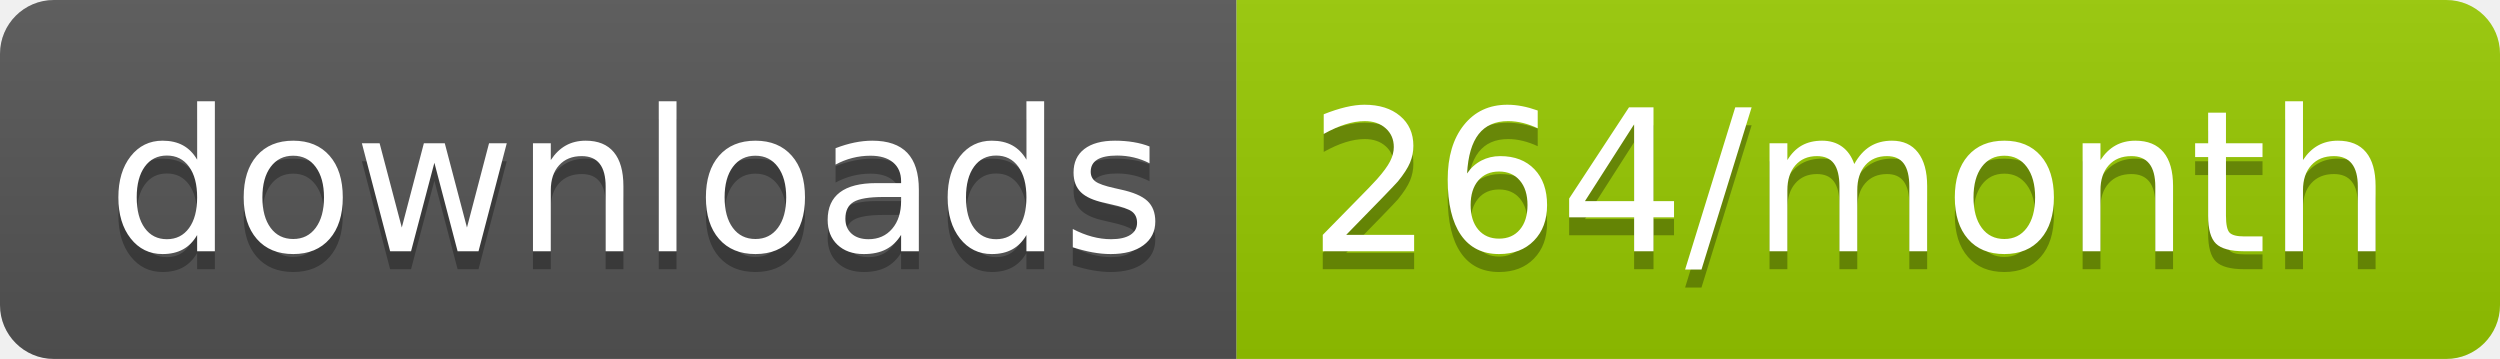
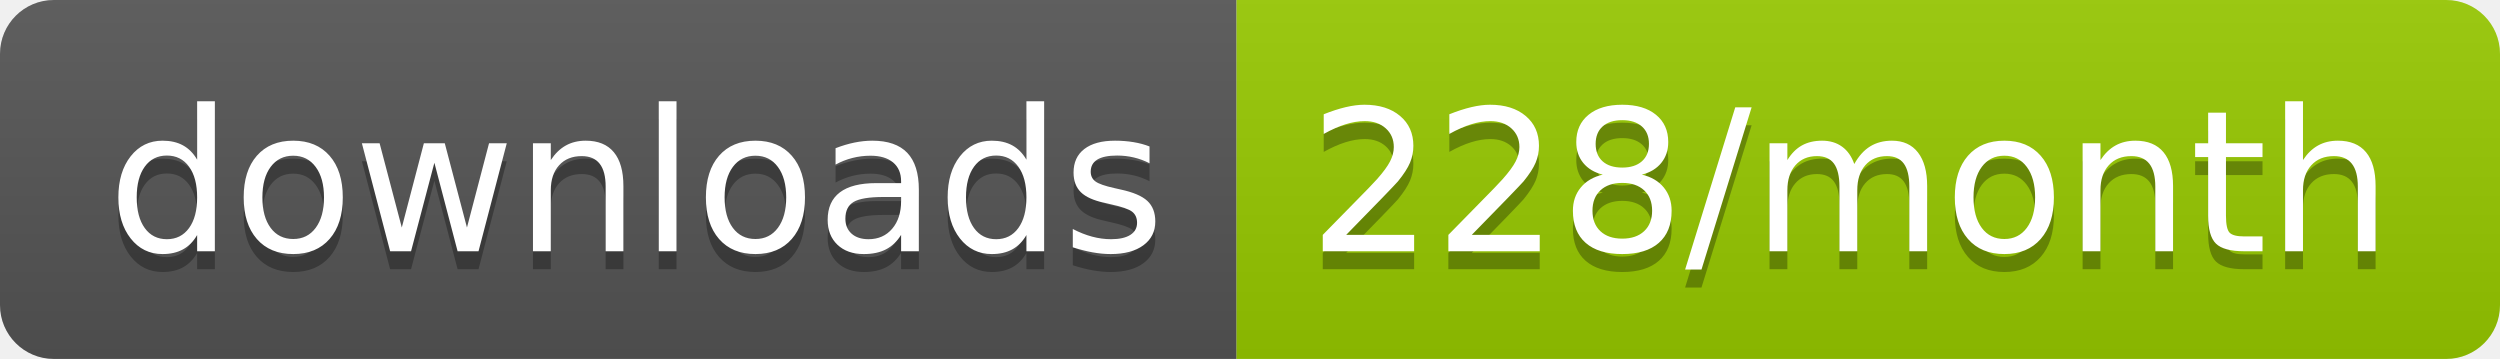
<svg xmlns="http://www.w3.org/2000/svg" width="139.3" height="20">
  <linearGradient id="smooth" x2="0" y2="100%">
    <stop offset="0" stop-color="#bbb" stop-opacity=".1" />
    <stop offset="1" stop-opacity=".1" />
  </linearGradient>
  <clipPath id="round">
    <rect width="139.3" height="20" rx="3" fill="#fff" />
  </clipPath>
  <g clip-path="url(#round)">
    <rect width="68.9" height="20" fill="#555" />
    <rect x="68.9" width="70.4" height="20" fill="#97CA00" />
    <rect width="139.3" height="20" fill="url(#smooth)" />
  </g>
  <g fill="#fff" text-anchor="middle" font-family="DejaVu Sans,Verdana,Geneva,sans-serif" font-size="110">
    <text x="354.5" y="150" fill="#010101" fill-opacity=".3" transform="scale(0.1)" textLength="589.0" lengthAdjust="spacing">downloads</text>
    <text x="354.5" y="140" transform="scale(0.1)" textLength="589.0" lengthAdjust="spacing">downloads</text>
-     <text x="1031.0" y="150" fill="#010101" fill-opacity=".3" transform="scale(0.1)" textLength="604.0" lengthAdjust="spacing">264/month</text>
-     <text x="1031.0" y="140" transform="scale(0.1)" textLength="604.0" lengthAdjust="spacing">264/month</text>
+     <text x="1031.0" y="150" fill="#010101" fill-opacity=".3" transform="scale(0.1)" textLength="604.0" lengthAdjust="spacing">228/month</text>
+     <text x="1031.0" y="140" transform="scale(0.1)" textLength="604.0" lengthAdjust="spacing">228/month</text>
  </g>
</svg>
